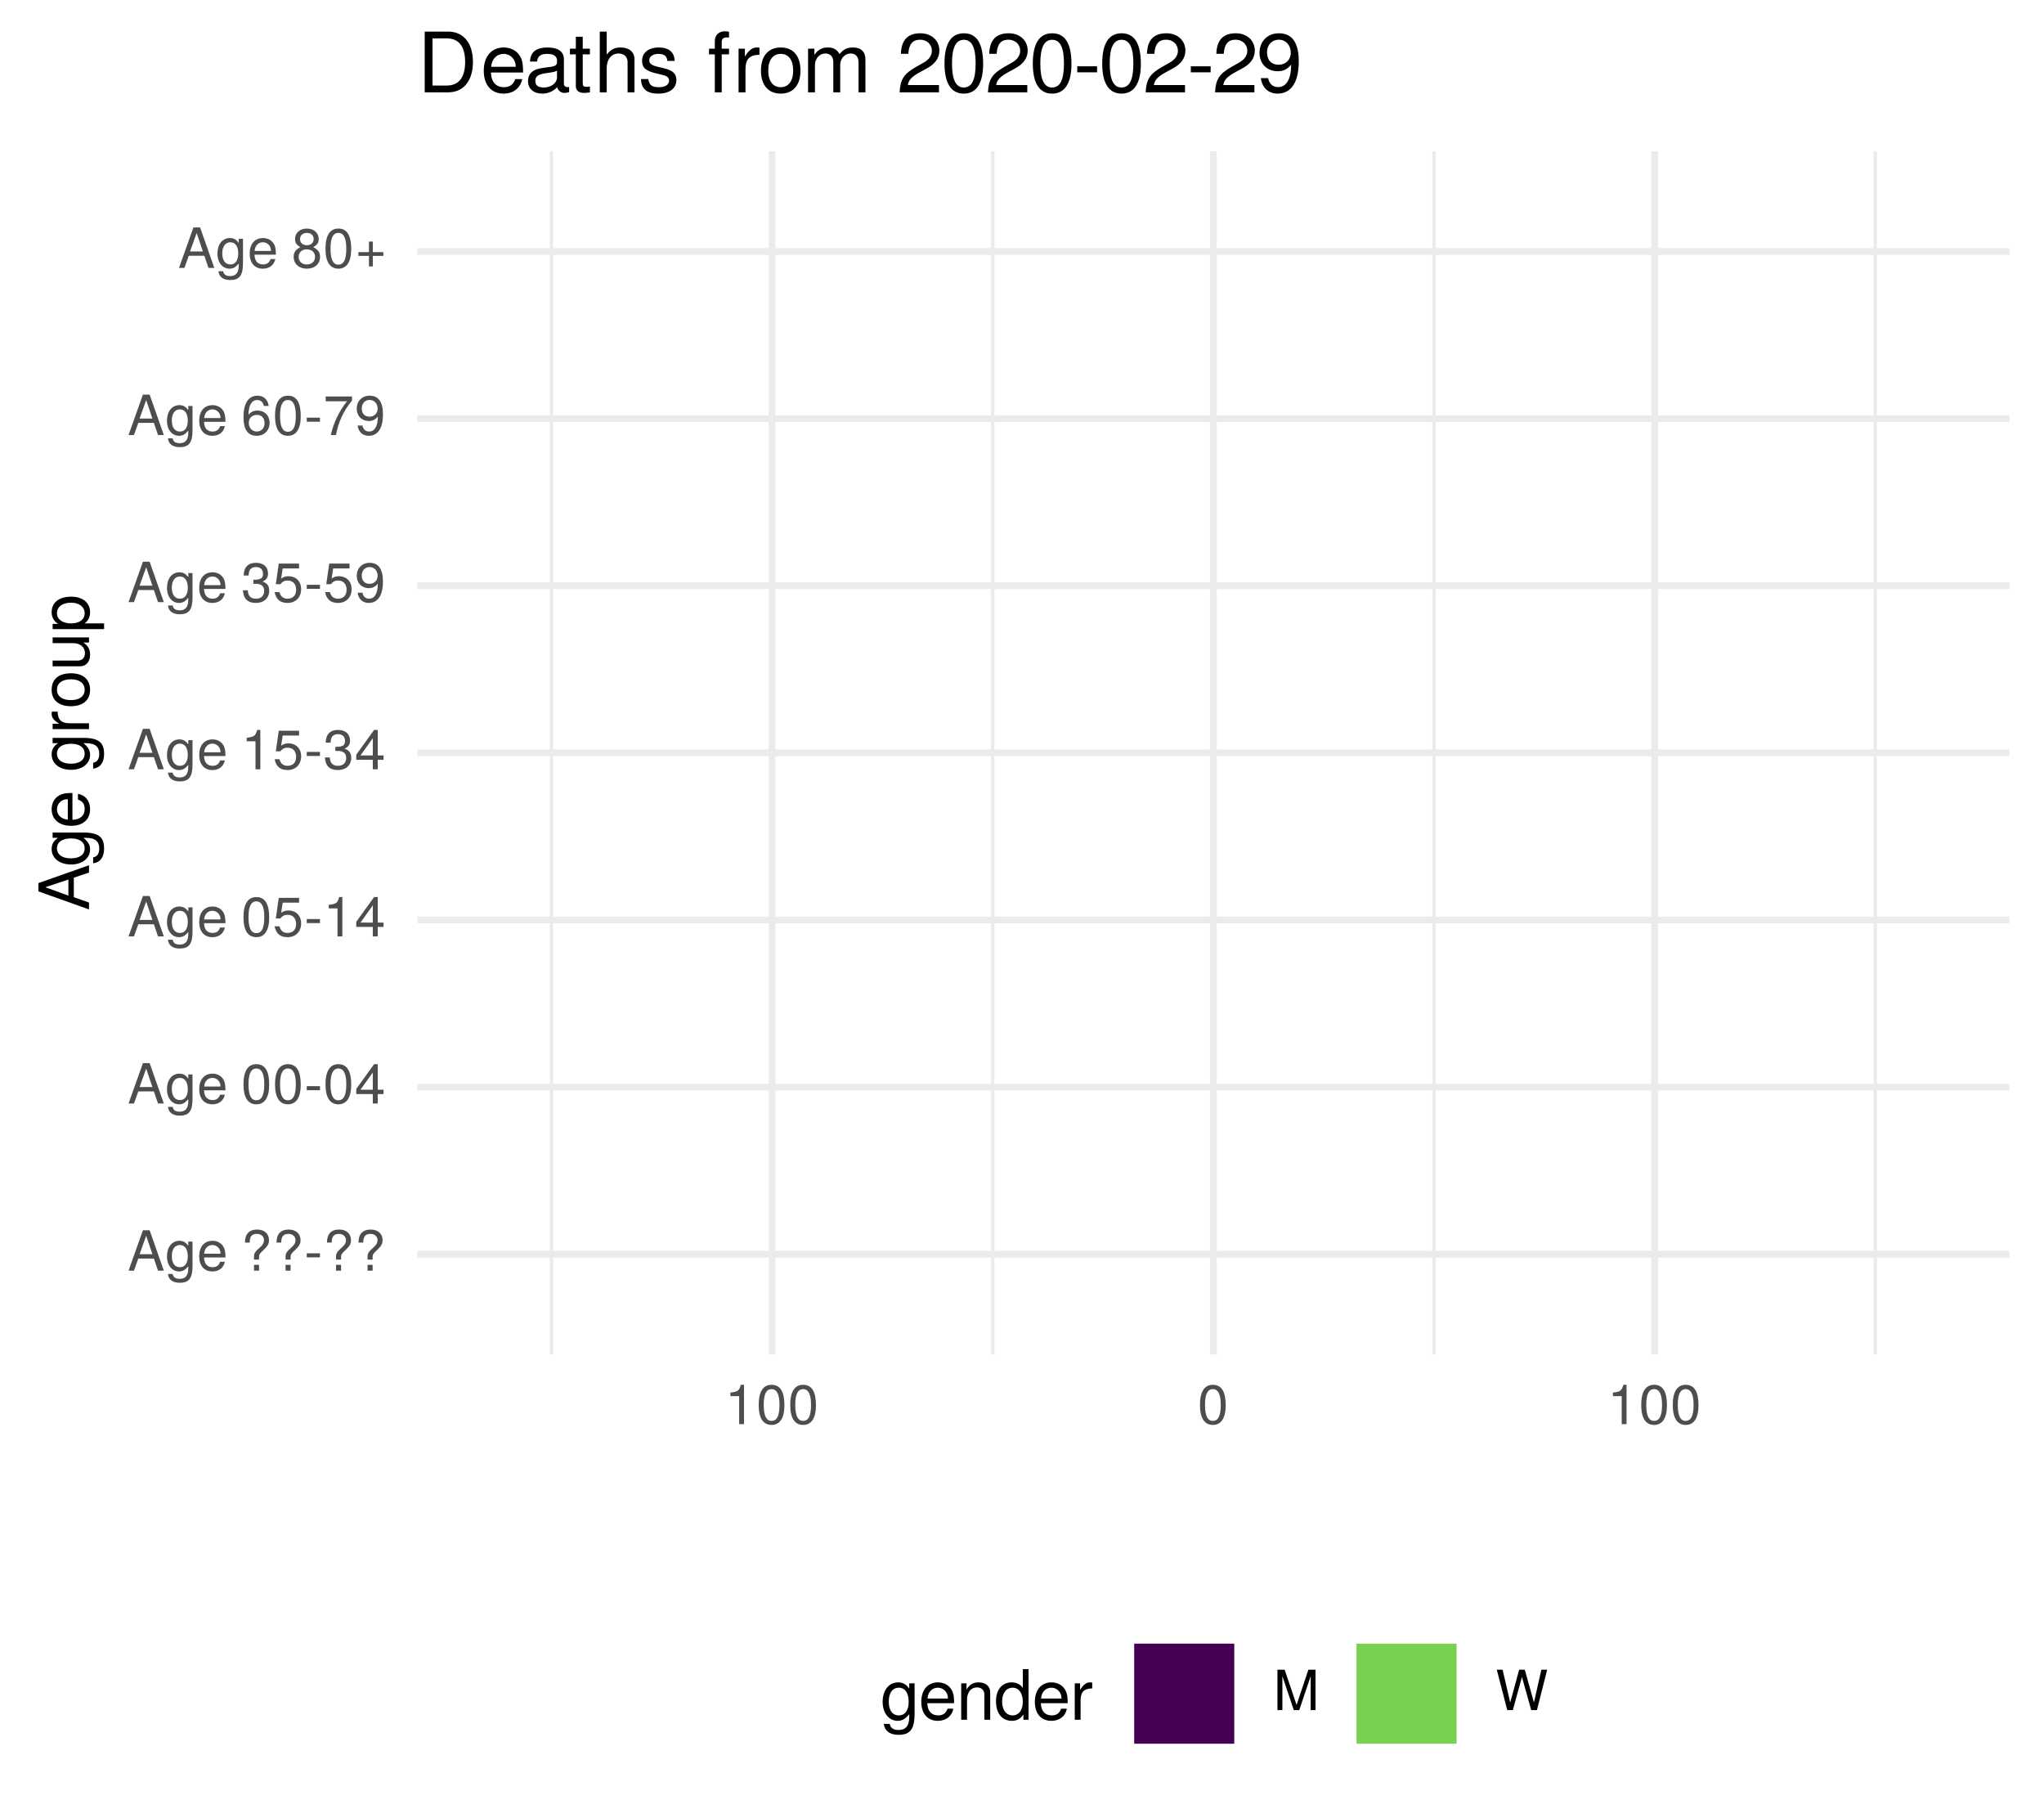
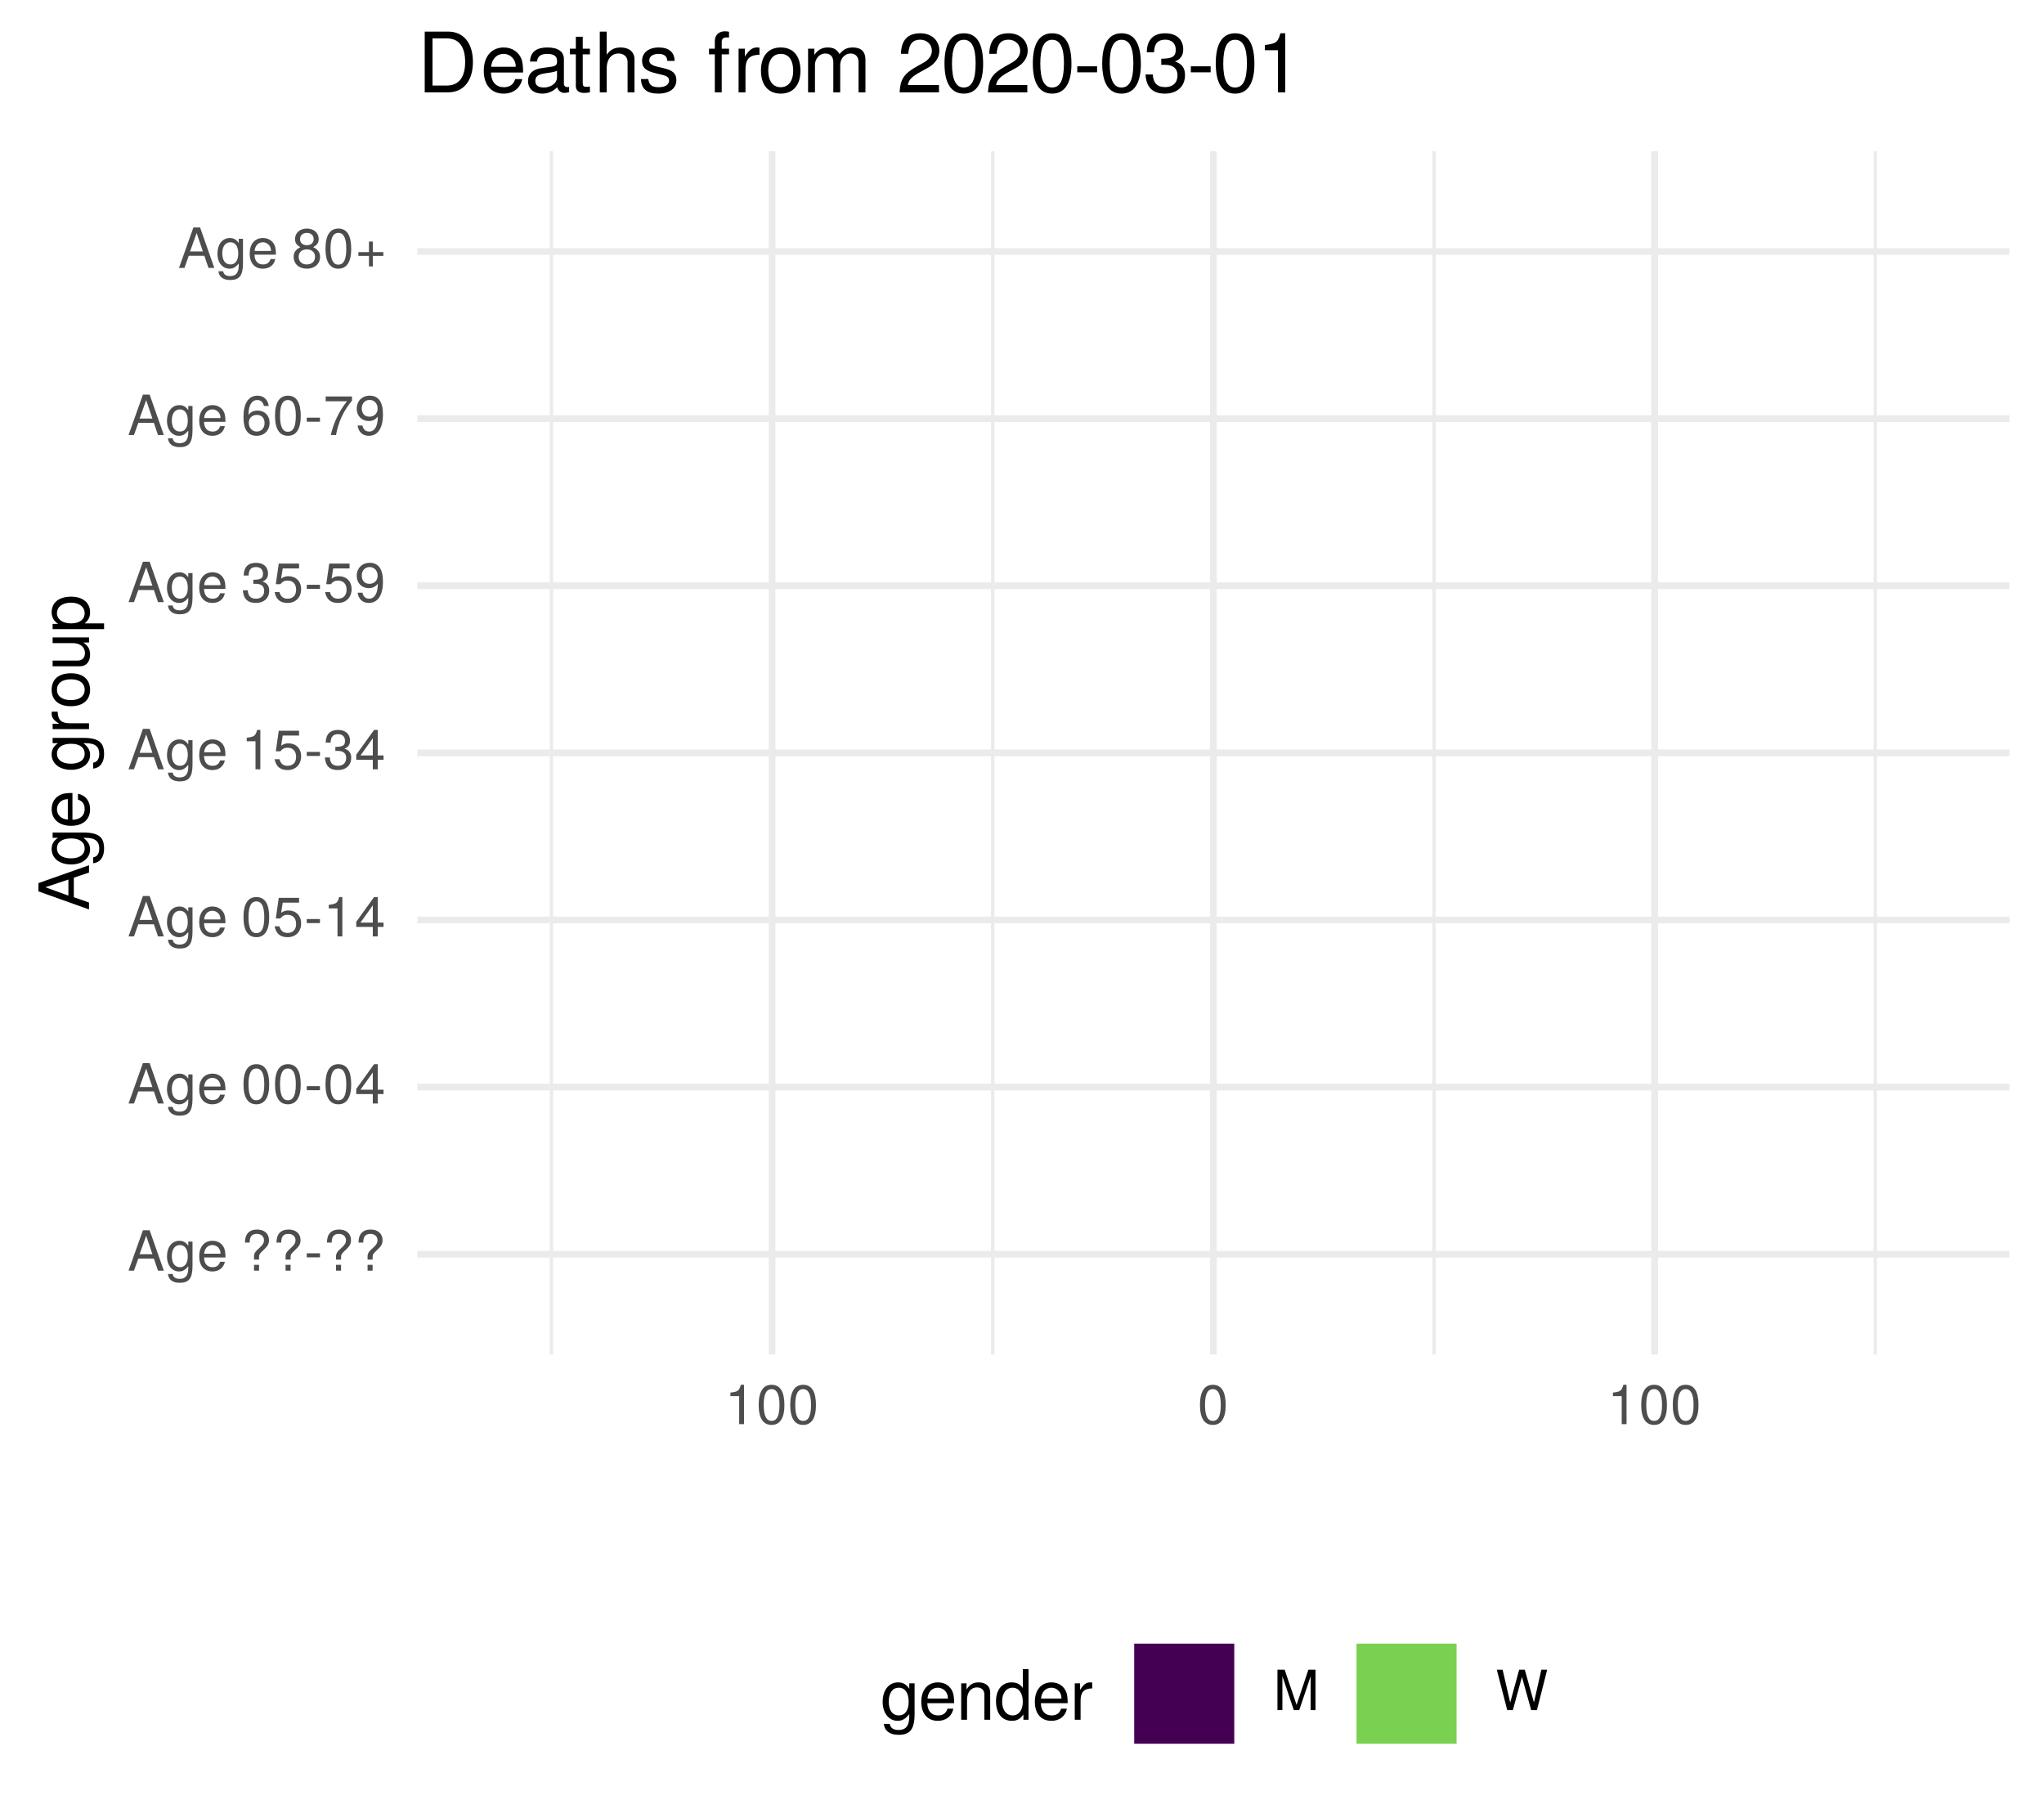
<svg xmlns="http://www.w3.org/2000/svg" xmlns:xlink="http://www.w3.org/1999/xlink" width="324pt" height="288pt" viewBox="0 0 324 288" version="1.1">
  <defs>
    <g>
      <symbol overflow="visible" id="glyph0-0">
        <path style="stroke:none;" d="" />
      </symbol>
      <symbol overflow="visible" id="glyph0-1">
        <path style="stroke:none;" d="M 5.75 0 L 3.5 -6.406 L 2.438 -6.406 L 0.156 0 L 1.016 0 L 1.703 -1.922 L 4.172 -1.922 L 4.828 0 Z M 3.938 -2.609 L 1.906 -2.609 L 2.953 -5.531 Z M 3.938 -2.609 " />
      </symbol>
      <symbol overflow="visible" id="glyph0-2">
        <path style="stroke:none;" d="M 4.297 -0.75 L 4.297 -4.609 L 3.625 -4.609 L 3.625 -3.938 C 3.25 -4.484 2.812 -4.734 2.219 -4.734 C 1.047 -4.734 0.25 -3.75 0.25 -2.266 C 0.25 -0.812 1.078 0.125 2.156 0.125 C 2.734 0.125 3.141 -0.109 3.625 -0.688 L 3.625 -0.391 C 3.625 0.828 3.125 1.297 2.266 1.297 C 1.688 1.297 1.234 1.094 1.156 0.531 L 0.406 0.531 C 0.484 1.406 1.156 1.922 2.25 1.922 C 3.688 1.922 4.297 1.281 4.297 -0.75 Z M 3.547 -2.281 C 3.547 -1.172 3.078 -0.547 2.312 -0.547 C 1.5 -0.547 1.016 -1.188 1.016 -2.312 C 1.016 -3.406 1.516 -4.062 2.297 -4.062 C 3.094 -4.062 3.547 -3.391 3.547 -2.281 Z M 3.547 -2.281 " />
      </symbol>
      <symbol overflow="visible" id="glyph0-3">
        <path style="stroke:none;" d="M 4.516 -2.094 C 4.516 -2.766 4.453 -3.188 4.328 -3.531 C 4.031 -4.281 3.328 -4.734 2.469 -4.734 C 1.172 -4.734 0.359 -3.797 0.359 -2.281 C 0.359 -0.766 1.156 0.125 2.453 0.125 C 3.5 0.125 4.234 -0.469 4.422 -1.406 L 3.672 -1.406 C 3.469 -0.797 3.062 -0.547 2.469 -0.547 C 1.703 -0.547 1.141 -1.031 1.125 -2.094 Z M 3.734 -2.75 C 3.734 -2.75 3.734 -2.703 3.719 -2.688 L 1.141 -2.688 C 1.203 -3.516 1.719 -4.062 2.453 -4.062 C 3.172 -4.062 3.734 -3.469 3.734 -2.75 Z M 3.734 -2.75 " />
      </symbol>
      <symbol overflow="visible" id="glyph0-4">
        <path style="stroke:none;" d="" />
      </symbol>
      <symbol overflow="visible" id="glyph0-5">
        <path style="stroke:none;" d="M 4.422 -4.828 C 4.422 -5.859 3.688 -6.516 2.547 -6.516 C 1.281 -6.516 0.609 -5.812 0.609 -4.453 L 1.359 -4.453 C 1.359 -5.422 1.719 -5.828 2.5 -5.828 C 3.172 -5.828 3.625 -5.422 3.625 -4.828 C 3.625 -4.422 3.438 -4.078 2.969 -3.672 C 2.453 -3.203 2.453 -3.203 2.297 -3 C 2.109 -2.75 2.047 -2.547 2.047 -2.234 L 2.047 -1.75 L 2.844 -1.75 L 2.844 -2.156 C 2.844 -2.547 2.938 -2.703 3.531 -3.25 C 4.203 -3.859 4.422 -4.25 4.422 -4.828 Z M 2.844 0 L 2.844 -0.922 L 2.047 -0.922 L 2.047 0 Z M 2.844 0 " />
      </symbol>
      <symbol overflow="visible" id="glyph0-6">
        <path style="stroke:none;" d="M 2.5 -2.109 L 2.5 -2.75 L 0.406 -2.75 L 0.406 -2.109 Z M 2.5 -2.109 " />
      </symbol>
      <symbol overflow="visible" id="glyph0-7">
        <path style="stroke:none;" d="M 4.453 -3 C 4.453 -5.156 3.781 -6.234 2.422 -6.234 C 1.078 -6.234 0.375 -5.141 0.375 -3.047 C 0.375 -0.953 1.078 0.125 2.422 0.125 C 3.734 0.125 4.453 -0.953 4.453 -3 Z M 3.672 -3.062 C 3.672 -1.297 3.266 -0.516 2.406 -0.516 C 1.578 -0.516 1.172 -1.344 1.172 -3.047 C 1.172 -4.75 1.578 -5.547 2.422 -5.547 C 3.25 -5.547 3.672 -4.734 3.672 -3.062 Z M 3.672 -3.062 " />
      </symbol>
      <symbol overflow="visible" id="glyph0-8">
        <path style="stroke:none;" d="M 4.578 -1.5 L 4.578 -2.188 L 3.656 -2.188 L 3.656 -6.234 L 3.078 -6.234 L 0.25 -2.312 L 0.25 -1.5 L 2.875 -1.5 L 2.875 0 L 3.656 0 L 3.656 -1.5 Z M 2.875 -2.188 L 0.922 -2.188 L 2.875 -4.922 Z M 2.875 -2.188 " />
      </symbol>
      <symbol overflow="visible" id="glyph0-9">
        <path style="stroke:none;" d="M 4.516 -2.062 C 4.516 -3.297 3.688 -4.109 2.5 -4.109 C 2.062 -4.109 1.703 -4 1.344 -3.734 L 1.594 -5.344 L 4.188 -5.344 L 4.188 -6.109 L 0.969 -6.109 L 0.5 -2.844 L 1.219 -2.844 C 1.578 -3.266 1.875 -3.422 2.359 -3.422 C 3.188 -3.422 3.719 -2.891 3.719 -1.969 C 3.719 -1.062 3.203 -0.547 2.359 -0.547 C 1.688 -0.547 1.266 -0.891 1.078 -1.594 L 0.312 -1.594 C 0.562 -0.359 1.266 0.125 2.375 0.125 C 3.641 0.125 4.516 -0.75 4.516 -2.062 Z M 4.516 -2.062 " />
      </symbol>
      <symbol overflow="visible" id="glyph0-10">
        <path style="stroke:none;" d="M 3.047 0 L 3.047 -6.234 L 2.547 -6.234 C 2.266 -5.281 2.094 -5.141 0.891 -5 L 0.891 -4.438 L 2.281 -4.438 L 2.281 0 Z M 3.047 0 " />
      </symbol>
      <symbol overflow="visible" id="glyph0-11">
        <path style="stroke:none;" d="M 4.453 -1.812 C 4.453 -2.562 4.141 -3.016 3.391 -3.266 C 3.969 -3.5 4.266 -3.891 4.266 -4.516 C 4.266 -5.594 3.547 -6.234 2.359 -6.234 C 1.109 -6.234 0.438 -5.547 0.406 -4.219 L 1.188 -4.219 C 1.203 -5.141 1.578 -5.562 2.375 -5.562 C 3.062 -5.562 3.469 -5.156 3.469 -4.5 C 3.469 -3.828 3.188 -3.547 1.938 -3.547 L 1.938 -2.906 L 2.359 -2.906 C 3.219 -2.906 3.656 -2.5 3.656 -1.797 C 3.656 -1.016 3.172 -0.547 2.359 -0.547 C 1.516 -0.547 1.109 -0.969 1.062 -1.875 L 0.281 -1.875 C 0.375 -0.5 1.062 0.125 2.344 0.125 C 3.625 0.125 4.453 -0.641 4.453 -1.812 Z M 4.453 -1.812 " />
      </symbol>
      <symbol overflow="visible" id="glyph0-12">
        <path style="stroke:none;" d="M 4.484 -3.266 C 4.484 -5.219 3.797 -6.234 2.375 -6.234 C 1.188 -6.234 0.328 -5.391 0.328 -4.172 C 0.328 -3.016 1.125 -2.219 2.25 -2.219 C 2.844 -2.219 3.266 -2.438 3.672 -2.922 C 3.672 -1.406 3.172 -0.547 2.281 -0.547 C 1.734 -0.547 1.359 -0.891 1.234 -1.5 L 0.469 -1.5 C 0.609 -0.469 1.281 0.125 2.234 0.125 C 3.688 0.125 4.484 -1.109 4.484 -3.266 Z M 3.641 -4.188 C 3.641 -3.422 3.094 -2.906 2.344 -2.906 C 1.594 -2.906 1.125 -3.391 1.125 -4.234 C 1.125 -5.016 1.656 -5.562 2.359 -5.562 C 3.094 -5.562 3.641 -5 3.641 -4.188 Z M 3.641 -4.188 " />
      </symbol>
      <symbol overflow="visible" id="glyph0-13">
        <path style="stroke:none;" d="M 4.516 -1.938 C 4.516 -3.094 3.719 -3.875 2.609 -3.875 C 1.984 -3.875 1.5 -3.641 1.172 -3.188 C 1.172 -4.703 1.672 -5.547 2.562 -5.547 C 3.109 -5.547 3.484 -5.203 3.609 -4.609 L 4.375 -4.609 C 4.234 -5.625 3.562 -6.234 2.609 -6.234 C 1.156 -6.234 0.375 -5.016 0.375 -2.844 C 0.375 -0.891 1.047 0.125 2.469 0.125 C 3.656 0.125 4.516 -0.719 4.516 -1.938 Z M 3.719 -1.875 C 3.719 -1.094 3.188 -0.547 2.484 -0.547 C 1.766 -0.547 1.219 -1.125 1.219 -1.922 C 1.219 -2.688 1.734 -3.188 2.5 -3.188 C 3.25 -3.188 3.719 -2.703 3.719 -1.875 Z M 3.719 -1.875 " />
      </symbol>
      <symbol overflow="visible" id="glyph0-14">
        <path style="stroke:none;" d="M 4.578 -5.453 L 4.578 -6.109 L 0.406 -6.109 L 0.406 -5.344 L 3.781 -5.344 C 2.531 -3.781 1.656 -1.953 1.219 0 L 2.047 0 C 2.391 -2.016 3.266 -3.891 4.578 -5.453 Z M 4.578 -5.453 " />
      </symbol>
      <symbol overflow="visible" id="glyph0-15">
        <path style="stroke:none;" d="M 4.516 -1.766 C 4.516 -2.453 4.156 -2.938 3.438 -3.281 C 4.078 -3.672 4.297 -3.984 4.297 -4.578 C 4.297 -5.547 3.531 -6.234 2.422 -6.234 C 1.312 -6.234 0.547 -5.547 0.547 -4.578 C 0.547 -4 0.75 -3.672 1.391 -3.281 C 0.672 -2.938 0.328 -2.453 0.328 -1.766 C 0.328 -0.625 1.188 0.125 2.422 0.125 C 3.656 0.125 4.516 -0.625 4.516 -1.766 Z M 3.5 -4.562 C 3.5 -3.969 3.062 -3.594 2.422 -3.594 C 1.766 -3.594 1.344 -3.969 1.344 -4.562 C 1.344 -5.156 1.766 -5.547 2.422 -5.547 C 3.078 -5.547 3.5 -5.156 3.5 -4.562 Z M 3.719 -1.75 C 3.719 -1.016 3.188 -0.547 2.406 -0.547 C 1.641 -0.547 1.125 -1.016 1.125 -1.75 C 1.125 -2.484 1.641 -2.938 2.422 -2.938 C 3.188 -2.938 3.719 -2.484 3.719 -1.75 Z M 3.719 -1.75 " />
      </symbol>
      <symbol overflow="visible" id="glyph0-16">
        <path style="stroke:none;" d="M 4.547 -1.906 L 4.547 -2.5 L 2.875 -2.5 L 2.875 -4.172 L 2.266 -4.172 L 2.266 -2.5 L 0.594 -2.5 L 0.594 -1.906 L 2.266 -1.906 L 2.266 -0.234 L 2.875 -0.234 L 2.875 -1.906 Z M 4.547 -1.906 " />
      </symbol>
      <symbol overflow="visible" id="glyph0-17">
        <path style="stroke:none;" d="M 6.688 0 L 6.688 -6.406 L 5.562 -6.406 L 3.688 -0.828 L 1.797 -6.406 L 0.656 -6.406 L 0.656 0 L 1.438 0 L 1.438 -5.375 L 3.25 0 L 4.109 0 L 5.922 -5.375 L 5.922 0 Z M 6.688 0 " />
      </symbol>
      <symbol overflow="visible" id="glyph0-18">
        <path style="stroke:none;" d="M 8.172 -6.406 L 7.25 -6.406 L 6.078 -1.203 L 4.625 -6.406 L 3.734 -6.406 L 2.312 -1.203 L 1.109 -6.406 L 0.188 -6.406 L 1.844 0 L 2.734 0 L 4.172 -5.266 L 5.641 0 L 6.547 0 Z M 8.172 -6.406 " />
      </symbol>
      <symbol overflow="visible" id="glyph1-0">
        <path style="stroke:none;" d="" />
      </symbol>
      <symbol overflow="visible" id="glyph1-1">
        <path style="stroke:none;" d="M 0 -7.188 L -8.016 -4.359 L -8.016 -3.047 L 0 -0.188 L 0 -1.281 L -2.406 -2.125 L -2.406 -5.219 L 0 -6.031 Z M -3.266 -4.922 L -3.266 -2.375 L -6.922 -3.703 Z M -3.266 -4.922 " />
      </symbol>
      <symbol overflow="visible" id="glyph1-2">
        <path style="stroke:none;" d="M -0.953 -5.375 L -5.766 -5.375 L -5.766 -4.531 L -4.922 -4.531 C -5.609 -4.062 -5.922 -3.516 -5.922 -2.766 C -5.922 -1.312 -4.703 -0.312 -2.828 -0.312 C -1.016 -0.312 0.172 -1.344 0.172 -2.688 C 0.172 -3.422 -0.141 -3.922 -0.875 -4.531 L -0.484 -4.531 C 1.047 -4.531 1.625 -3.906 1.625 -2.844 C 1.625 -2.109 1.359 -1.547 0.656 -1.438 L 0.656 -0.5 C 1.75 -0.609 2.391 -1.453 2.391 -2.812 C 2.391 -4.609 1.594 -5.375 -0.953 -5.375 Z M -2.844 -4.438 C -1.469 -4.438 -0.688 -3.844 -0.688 -2.875 C -0.688 -1.875 -1.484 -1.281 -2.875 -1.281 C -4.266 -1.281 -5.078 -1.891 -5.078 -2.875 C -5.078 -3.859 -4.25 -4.438 -2.844 -4.438 Z M -2.844 -4.438 " />
      </symbol>
      <symbol overflow="visible" id="glyph1-3">
        <path style="stroke:none;" d="M -2.625 -5.641 C -3.453 -5.641 -3.984 -5.578 -4.406 -5.406 C -5.359 -5.031 -5.922 -4.156 -5.922 -3.078 C -5.922 -1.469 -4.734 -0.438 -2.844 -0.438 C -0.953 -0.438 0.172 -1.438 0.172 -3.062 C 0.172 -4.375 -0.578 -5.297 -1.75 -5.516 L -1.75 -4.594 C -0.984 -4.344 -0.688 -3.828 -0.688 -3.094 C -0.688 -2.141 -1.297 -1.422 -2.625 -1.391 Z M -3.438 -4.656 C -3.438 -4.656 -3.391 -4.656 -3.359 -4.656 L -3.359 -1.422 C -4.391 -1.5 -5.078 -2.141 -5.078 -3.062 C -5.078 -3.969 -4.328 -4.656 -3.438 -4.656 Z M -3.438 -4.656 " />
      </symbol>
      <symbol overflow="visible" id="glyph1-4">
        <path style="stroke:none;" d="" />
      </symbol>
      <symbol overflow="visible" id="glyph1-5">
        <path style="stroke:none;" d="M -4.969 -3.531 L -5.891 -3.531 C -5.922 -3.375 -5.922 -3.297 -5.922 -3.172 C -5.922 -2.578 -5.578 -2.141 -4.719 -1.609 L -5.766 -1.609 L -5.766 -0.766 L 0 -0.766 L 0 -1.688 L -2.984 -1.688 C -4.297 -1.688 -4.938 -2.109 -4.969 -3.531 Z M -4.969 -3.531 " />
      </symbol>
      <symbol overflow="visible" id="glyph1-6">
        <path style="stroke:none;" d="M -2.844 -5.609 C -4.828 -5.609 -5.922 -4.656 -5.922 -2.984 C -5.922 -1.375 -4.812 -0.391 -2.875 -0.391 C -0.953 -0.391 0.172 -1.359 0.172 -3 C 0.172 -4.625 -0.953 -5.609 -2.844 -5.609 Z M -2.844 -4.656 C -1.5 -4.656 -0.688 -4.016 -0.688 -3 C -0.688 -1.984 -1.484 -1.359 -2.875 -1.359 C -4.266 -1.359 -5.078 -1.984 -5.078 -3 C -5.078 -4.031 -4.281 -4.656 -2.844 -4.656 Z M -2.844 -4.656 " />
      </symbol>
      <symbol overflow="visible" id="glyph1-7">
        <path style="stroke:none;" d="M 0 -5.297 L -5.766 -5.297 L -5.766 -4.391 L -2.578 -4.391 C -1.406 -4.391 -0.641 -3.766 -0.641 -2.812 C -0.641 -2.094 -1.078 -1.625 -1.766 -1.625 L -5.766 -1.625 L -5.766 -0.719 L -1.406 -0.719 C -0.453 -0.719 0.172 -1.438 0.172 -2.547 C 0.172 -3.406 -0.125 -3.938 -0.891 -4.484 L 0 -4.484 Z M 0 -5.297 " />
      </symbol>
      <symbol overflow="visible" id="glyph1-8">
        <path style="stroke:none;" d="M -2.828 -5.75 C -4.766 -5.75 -5.922 -4.812 -5.922 -3.281 C -5.922 -2.5 -5.578 -1.875 -4.891 -1.438 L -5.766 -1.438 L -5.766 -0.609 L 2.391 -0.609 L 2.391 -1.516 L -0.688 -1.516 C -0.094 -2 0.172 -2.547 0.172 -3.281 C 0.172 -4.781 -0.984 -5.75 -2.828 -5.75 Z M -2.844 -4.797 C -1.547 -4.797 -0.688 -4.125 -0.688 -3.125 C -0.688 -2.156 -1.484 -1.516 -2.844 -1.516 C -4.188 -1.516 -5.078 -2.156 -5.078 -3.125 C -5.078 -4.141 -4.219 -4.797 -2.844 -4.797 Z M -2.844 -4.797 " />
      </symbol>
      <symbol overflow="visible" id="glyph2-0">
        <path style="stroke:none;" d="" />
      </symbol>
      <symbol overflow="visible" id="glyph2-1">
        <path style="stroke:none;" d="M 5.375 -0.953 L 5.375 -5.766 L 4.531 -5.766 L 4.531 -4.922 C 4.062 -5.609 3.516 -5.922 2.766 -5.922 C 1.312 -5.922 0.312 -4.703 0.312 -2.828 C 0.312 -1.016 1.344 0.172 2.688 0.172 C 3.422 0.172 3.922 -0.141 4.531 -0.875 L 4.531 -0.484 C 4.531 1.047 3.906 1.625 2.844 1.625 C 2.109 1.625 1.547 1.359 1.438 0.656 L 0.5 0.656 C 0.609 1.75 1.453 2.391 2.812 2.391 C 4.609 2.391 5.375 1.594 5.375 -0.953 Z M 4.438 -2.844 C 4.438 -1.469 3.844 -0.688 2.875 -0.688 C 1.875 -0.688 1.281 -1.484 1.281 -2.875 C 1.281 -4.266 1.891 -5.078 2.875 -5.078 C 3.859 -5.078 4.438 -4.25 4.438 -2.844 Z M 4.438 -2.844 " />
      </symbol>
      <symbol overflow="visible" id="glyph2-2">
        <path style="stroke:none;" d="M 5.641 -2.625 C 5.641 -3.453 5.578 -3.984 5.406 -4.406 C 5.031 -5.359 4.156 -5.922 3.078 -5.922 C 1.469 -5.922 0.438 -4.734 0.438 -2.844 C 0.438 -0.953 1.438 0.172 3.062 0.172 C 4.375 0.172 5.297 -0.578 5.516 -1.75 L 4.594 -1.75 C 4.344 -0.984 3.828 -0.688 3.094 -0.688 C 2.141 -0.688 1.422 -1.297 1.391 -2.625 Z M 4.656 -3.438 C 4.656 -3.438 4.656 -3.391 4.656 -3.359 L 1.422 -3.359 C 1.5 -4.391 2.141 -5.078 3.062 -5.078 C 3.969 -5.078 4.656 -4.328 4.656 -3.438 Z M 4.656 -3.438 " />
      </symbol>
      <symbol overflow="visible" id="glyph2-3">
        <path style="stroke:none;" d="M 5.359 0 L 5.359 -4.359 C 5.359 -5.312 4.641 -5.922 3.531 -5.922 C 2.672 -5.922 2.125 -5.594 1.609 -4.797 L 1.609 -5.766 L 0.766 -5.766 L 0.766 0 L 1.688 0 L 1.688 -3.172 C 1.688 -4.359 2.328 -5.125 3.25 -5.125 C 3.984 -5.125 4.438 -4.688 4.438 -4 L 4.438 0 Z M 5.359 0 " />
      </symbol>
      <symbol overflow="visible" id="glyph2-4">
        <path style="stroke:none;" d="M 5.438 0 L 5.438 -8.016 L 4.531 -8.016 L 4.531 -5.031 C 4.141 -5.625 3.531 -5.922 2.766 -5.922 C 1.266 -5.922 0.281 -4.781 0.281 -2.938 C 0.281 -0.984 1.25 0.172 2.797 0.172 C 3.594 0.172 4.141 -0.125 4.625 -0.844 L 4.625 0 Z M 4.531 -2.859 C 4.531 -1.531 3.891 -0.688 2.922 -0.688 C 1.906 -0.688 1.25 -1.547 1.25 -2.875 C 1.25 -4.219 1.906 -5.078 2.922 -5.078 C 3.906 -5.078 4.531 -4.188 4.531 -2.859 Z M 4.531 -2.859 " />
      </symbol>
      <symbol overflow="visible" id="glyph2-5">
        <path style="stroke:none;" d="M 3.531 -4.969 L 3.531 -5.891 C 3.375 -5.922 3.297 -5.922 3.172 -5.922 C 2.578 -5.922 2.141 -5.578 1.609 -4.719 L 1.609 -5.766 L 0.766 -5.766 L 0.766 0 L 1.688 0 L 1.688 -2.984 C 1.688 -4.297 2.109 -4.938 3.531 -4.969 Z M 3.531 -4.969 " />
      </symbol>
      <symbol overflow="visible" id="glyph3-0">
        <path style="stroke:none;" d="" />
      </symbol>
      <symbol overflow="visible" id="glyph3-1">
        <path style="stroke:none;" d="M 8.812 -4.812 C 8.812 -7.797 7.328 -9.625 4.891 -9.625 L 1.172 -9.625 L 1.172 0 L 4.891 0 C 7.312 0 8.812 -1.828 8.812 -4.812 Z M 7.578 -4.812 C 7.578 -2.375 6.578 -1.078 4.672 -1.078 L 2.406 -1.078 L 2.406 -8.547 L 4.672 -8.547 C 6.578 -8.547 7.578 -7.266 7.578 -4.812 Z M 7.578 -4.812 " />
      </symbol>
      <symbol overflow="visible" id="glyph3-2">
        <path style="stroke:none;" d="M 6.766 -3.141 C 6.766 -4.141 6.688 -4.781 6.5 -5.297 C 6.047 -6.438 4.984 -7.109 3.703 -7.109 C 1.766 -7.109 0.531 -5.688 0.531 -3.422 C 0.531 -1.156 1.734 0.203 3.672 0.203 C 5.25 0.203 6.344 -0.703 6.625 -2.094 L 5.516 -2.094 C 5.219 -1.188 4.594 -0.812 3.703 -0.812 C 2.562 -0.812 1.703 -1.562 1.672 -3.141 Z M 5.594 -4.125 C 5.594 -4.125 5.594 -4.062 5.578 -4.047 L 1.703 -4.047 C 1.797 -5.266 2.578 -6.094 3.688 -6.094 C 4.766 -6.094 5.594 -5.203 5.594 -4.125 Z M 5.594 -4.125 " />
      </symbol>
      <symbol overflow="visible" id="glyph3-3">
        <path style="stroke:none;" d="M 7.062 -0.031 L 7.062 -0.859 C 6.938 -0.828 6.891 -0.828 6.828 -0.828 C 6.438 -0.828 6.234 -1.031 6.234 -1.375 L 6.234 -5.234 C 6.234 -6.453 5.328 -7.109 3.625 -7.109 C 1.953 -7.109 0.922 -6.469 0.859 -4.875 L 1.969 -4.875 C 2.062 -5.719 2.562 -6.094 3.594 -6.094 C 4.578 -6.094 5.141 -5.734 5.141 -5.062 L 5.141 -4.781 C 5.141 -4.312 4.859 -4.125 3.984 -4.016 C 2.422 -3.812 2.188 -3.766 1.766 -3.594 C 0.969 -3.266 0.547 -2.641 0.547 -1.797 C 0.547 -0.547 1.422 0.203 2.828 0.203 C 3.703 0.203 4.562 -0.172 5.172 -0.812 C 5.297 -0.297 5.766 0.094 6.312 0.094 C 6.531 0.094 6.703 0.062 7.062 -0.031 Z M 5.141 -2.391 C 5.141 -1.406 4.125 -0.766 3.062 -0.766 C 2.203 -0.766 1.703 -1.062 1.703 -1.828 C 1.703 -2.547 2.188 -2.859 3.359 -3.031 C 4.531 -3.188 4.766 -3.25 5.141 -3.422 Z M 5.141 -2.391 " />
      </symbol>
      <symbol overflow="visible" id="glyph3-4">
        <path style="stroke:none;" d="M 3.359 0 L 3.359 -0.922 C 3.203 -0.891 3.031 -0.875 2.828 -0.875 C 2.344 -0.875 2.219 -1 2.219 -1.484 L 2.219 -6.016 L 3.359 -6.016 L 3.359 -6.922 L 2.219 -6.922 L 2.219 -8.812 L 1.125 -8.812 L 1.125 -6.922 L 0.188 -6.922 L 0.188 -6.016 L 1.125 -6.016 L 1.125 -1 C 1.125 -0.297 1.594 0.094 2.453 0.094 C 2.719 0.094 2.984 0.062 3.359 0 Z M 3.359 0 " />
      </symbol>
      <symbol overflow="visible" id="glyph3-5">
        <path style="stroke:none;" d="M 6.422 0 L 6.422 -5.234 C 6.422 -6.391 5.578 -7.109 4.234 -7.109 C 3.266 -7.109 2.672 -6.812 2.016 -5.969 L 2.016 -9.625 L 0.922 -9.625 L 0.922 0 L 2.016 0 L 2.016 -3.812 C 2.016 -5.234 2.766 -6.156 3.891 -6.156 C 4.672 -6.156 5.328 -5.703 5.328 -4.797 L 5.328 0 Z M 6.422 0 " />
      </symbol>
      <symbol overflow="visible" id="glyph3-6">
        <path style="stroke:none;" d="M 6.062 -1.938 C 6.062 -2.969 5.484 -3.484 4.109 -3.812 L 3.047 -4.062 C 2.156 -4.281 1.766 -4.562 1.766 -5.062 C 1.766 -5.688 2.344 -6.094 3.234 -6.094 C 4.125 -6.094 4.594 -5.719 4.625 -4.984 L 5.781 -4.984 C 5.766 -6.344 4.875 -7.109 3.281 -7.109 C 1.656 -7.109 0.625 -6.281 0.625 -5 C 0.625 -3.922 1.172 -3.406 2.812 -3.016 L 3.844 -2.766 C 4.609 -2.578 4.906 -2.344 4.906 -1.844 C 4.906 -1.203 4.266 -0.812 3.297 -0.812 C 2.312 -0.812 1.75 -1.062 1.609 -2.109 L 0.453 -2.109 C 0.5 -0.516 1.406 0.203 3.203 0.203 C 4.953 0.203 6.062 -0.609 6.062 -1.938 Z M 6.062 -1.938 " />
      </symbol>
      <symbol overflow="visible" id="glyph3-7">
        <path style="stroke:none;" d="" />
      </symbol>
      <symbol overflow="visible" id="glyph3-8">
        <path style="stroke:none;" d="M 3.406 -6.016 L 3.406 -6.922 L 2.25 -6.922 L 2.25 -8 C 2.25 -8.469 2.516 -8.703 3.031 -8.703 C 3.109 -8.703 3.156 -8.703 3.406 -8.688 L 3.406 -9.594 C 3.156 -9.656 3.016 -9.672 2.781 -9.672 C 1.766 -9.672 1.156 -9.078 1.156 -8.094 L 1.156 -6.922 L 0.234 -6.922 L 0.234 -6.016 L 1.156 -6.016 L 1.156 0 L 2.25 0 L 2.25 -6.016 Z M 3.406 -6.016 " />
      </symbol>
      <symbol overflow="visible" id="glyph3-9">
        <path style="stroke:none;" d="M 4.234 -5.953 L 4.234 -7.078 C 4.047 -7.109 3.969 -7.109 3.812 -7.109 C 3.109 -7.109 2.562 -6.688 1.922 -5.672 L 1.922 -6.922 L 0.922 -6.922 L 0.922 0 L 2.016 0 L 2.016 -3.594 C 2.016 -5.156 2.531 -5.922 4.234 -5.953 Z M 4.234 -5.953 " />
      </symbol>
      <symbol overflow="visible" id="glyph3-10">
        <path style="stroke:none;" d="M 6.734 -3.406 C 6.734 -5.797 5.578 -7.109 3.594 -7.109 C 1.656 -7.109 0.469 -5.781 0.469 -3.453 C 0.469 -1.141 1.641 0.203 3.609 0.203 C 5.547 0.203 6.734 -1.141 6.734 -3.406 Z M 5.578 -3.422 C 5.578 -1.797 4.812 -0.812 3.609 -0.812 C 2.375 -0.812 1.625 -1.781 1.625 -3.453 C 1.625 -5.125 2.375 -6.094 3.609 -6.094 C 4.844 -6.094 5.578 -5.141 5.578 -3.422 Z M 5.578 -3.422 " />
      </symbol>
      <symbol overflow="visible" id="glyph3-11">
        <path style="stroke:none;" d="M 10.031 0 L 10.031 -5.188 C 10.031 -6.438 9.344 -7.109 8.047 -7.109 C 7.125 -7.109 6.578 -6.844 5.922 -6.062 C 5.516 -6.797 4.969 -7.109 4.062 -7.109 C 3.141 -7.109 2.531 -6.766 1.938 -5.938 L 1.938 -6.922 L 0.938 -6.922 L 0.938 0 L 2.031 0 L 2.031 -4.344 C 2.031 -5.344 2.766 -6.156 3.656 -6.156 C 4.469 -6.156 4.938 -5.656 4.938 -4.766 L 4.938 0 L 6.031 0 L 6.031 -4.344 C 6.031 -5.344 6.766 -6.156 7.672 -6.156 C 8.469 -6.156 8.938 -5.641 8.938 -4.766 L 8.938 0 Z M 10.031 0 " />
      </symbol>
      <symbol overflow="visible" id="glyph3-12">
        <path style="stroke:none;" d="M 6.75 -6.609 C 6.75 -8.203 5.516 -9.359 3.75 -9.359 C 1.828 -9.359 0.719 -8.391 0.656 -6.109 L 1.828 -6.109 C 1.922 -7.688 2.562 -8.344 3.703 -8.344 C 4.766 -8.344 5.562 -7.594 5.562 -6.594 C 5.562 -5.844 5.125 -5.219 4.297 -4.734 L 3.078 -4.047 C 1.125 -2.938 0.547 -2.062 0.453 0 L 6.688 0 L 6.688 -1.156 L 1.75 -1.156 C 1.875 -1.922 2.297 -2.406 3.453 -3.078 L 4.766 -3.797 C 6.078 -4.484 6.75 -5.469 6.75 -6.609 Z M 6.75 -6.609 " />
      </symbol>
      <symbol overflow="visible" id="glyph3-13">
        <path style="stroke:none;" d="M 6.688 -4.5 C 6.688 -7.75 5.672 -9.359 3.625 -9.359 C 1.609 -9.359 0.562 -7.719 0.562 -4.578 C 0.562 -1.422 1.625 0.203 3.625 0.203 C 5.609 0.203 6.688 -1.422 6.688 -4.5 Z M 5.5 -4.609 C 5.5 -1.953 4.891 -0.766 3.609 -0.766 C 2.375 -0.766 1.75 -2 1.75 -4.562 C 1.75 -7.125 2.375 -8.328 3.625 -8.328 C 4.891 -8.328 5.5 -7.109 5.5 -4.609 Z M 5.5 -4.609 " />
      </symbol>
      <symbol overflow="visible" id="glyph3-14">
        <path style="stroke:none;" d="M 3.75 -3.172 L 3.75 -4.125 L 0.609 -4.125 L 0.609 -3.172 Z M 3.75 -3.172 " />
      </symbol>
      <symbol overflow="visible" id="glyph3-15">
-         <path style="stroke:none;" d="M 6.719 -4.891 C 6.719 -7.828 5.703 -9.359 3.562 -9.359 C 1.781 -9.359 0.5 -8.094 0.5 -6.266 C 0.5 -4.516 1.688 -3.344 3.375 -3.344 C 4.266 -3.344 4.906 -3.656 5.516 -4.391 C 5.5 -2.094 4.766 -0.828 3.438 -0.828 C 2.609 -0.828 2.047 -1.344 1.859 -2.25 L 0.703 -2.25 C 0.922 -0.719 1.922 0.203 3.359 0.203 C 5.547 0.203 6.719 -1.656 6.719 -4.891 Z M 5.453 -6.281 C 5.453 -5.141 4.641 -4.375 3.516 -4.375 C 2.391 -4.375 1.688 -5.094 1.688 -6.344 C 1.688 -7.531 2.484 -8.344 3.547 -8.344 C 4.641 -8.344 5.453 -7.5 5.453 -6.281 Z M 5.453 -6.281 " />
+         <path style="stroke:none;" d="M 6.688 -2.719 C 6.688 -3.859 6.219 -4.516 5.094 -4.891 C 5.969 -5.234 6.406 -5.844 6.406 -6.781 C 6.406 -8.391 5.328 -9.359 3.547 -9.359 C 1.656 -9.359 0.656 -8.328 0.625 -6.344 L 1.781 -6.344 C 1.812 -7.719 2.375 -8.344 3.562 -8.344 C 4.594 -8.344 5.219 -7.734 5.219 -6.75 C 5.219 -5.75 4.781 -5.328 2.922 -5.328 L 2.922 -4.359 L 3.547 -4.359 C 4.828 -4.359 5.5 -3.75 5.5 -2.703 C 5.5 -1.531 4.766 -0.828 3.547 -0.828 C 2.281 -0.828 1.656 -1.469 1.578 -2.828 L 0.422 -2.828 C 0.562 -0.734 1.594 0.203 3.516 0.203 C 5.438 0.203 6.688 -0.953 6.688 -2.719 Z M 6.688 -2.719 " />
+       </symbol>
+       <symbol overflow="visible" id="glyph3-16">
+         <path style="stroke:none;" d="M 4.578 0 L 4.578 -9.359 L 3.812 -9.359 C 3.406 -7.922 3.141 -7.719 1.344 -7.5 L 1.344 -6.672 L 3.422 -6.672 L 3.422 0 Z M 4.578 0 " />
      </symbol>
    </g>
    <clipPath id="clip1">
      <path d="M 87 23.957 L 88 23.957 L 88 214.648 L 87 214.648 Z M 87 23.957 " />
    </clipPath>
    <clipPath id="clip2">
      <path d="M 157 23.957 L 158 23.957 L 158 214.648 L 157 214.648 Z M 157 23.957 " />
    </clipPath>
    <clipPath id="clip3">
      <path d="M 227 23.957 L 228 23.957 L 228 214.648 L 227 214.648 Z M 227 23.957 " />
    </clipPath>
    <clipPath id="clip4">
      <path d="M 296 23.957 L 298 23.957 L 298 214.648 L 296 214.648 Z M 296 23.957 " />
    </clipPath>
    <clipPath id="clip5">
      <path d="M 66.152 198 L 318.523 198 L 318.523 200 L 66.152 200 Z M 66.152 198 " />
    </clipPath>
    <clipPath id="clip6">
      <path d="M 66.152 171 L 318.523 171 L 318.523 173 L 66.152 173 Z M 66.152 171 " />
    </clipPath>
    <clipPath id="clip7">
      <path d="M 66.152 145 L 318.523 145 L 318.523 147 L 66.152 147 Z M 66.152 145 " />
    </clipPath>
    <clipPath id="clip8">
      <path d="M 66.152 118 L 318.523 118 L 318.523 120 L 66.152 120 Z M 66.152 118 " />
    </clipPath>
    <clipPath id="clip9">
      <path d="M 66.152 92 L 318.523 92 L 318.523 94 L 66.152 94 Z M 66.152 92 " />
    </clipPath>
    <clipPath id="clip10">
      <path d="M 66.152 65 L 318.523 65 L 318.523 67 L 66.152 67 Z M 66.152 65 " />
    </clipPath>
    <clipPath id="clip11">
      <path d="M 66.152 39 L 318.523 39 L 318.523 41 L 66.152 41 Z M 66.152 39 " />
    </clipPath>
    <clipPath id="clip12">
      <path d="M 121 23.957 L 123 23.957 L 123 214.648 L 121 214.648 Z M 121 23.957 " />
    </clipPath>
    <clipPath id="clip13">
      <path d="M 191 23.957 L 193 23.957 L 193 214.648 L 191 214.648 Z M 191 23.957 " />
    </clipPath>
    <clipPath id="clip14">
      <path d="M 261 23.957 L 263 23.957 L 263 214.648 L 261 214.648 Z M 261 23.957 " />
    </clipPath>
  </defs>
-   <g id="surface4116">
+   <g id="surface4126">
    <rect x="0" y="0" width="324" height="288" style="fill:rgb(100%,100%,100%);fill-opacity:1;stroke:none;" />
    <g clip-path="url(#clip1)" clip-rule="nonzero">
      <path style="fill:none;stroke-width:0.533;stroke-linecap:butt;stroke-linejoin:round;stroke:rgb(92.157%,92.157%,92.157%);stroke-opacity:1;stroke-miterlimit:10;" d="M 87.414 214.652 L 87.414 23.957 " />
    </g>
    <g clip-path="url(#clip2)" clip-rule="nonzero">
      <path style="fill:none;stroke-width:0.533;stroke-linecap:butt;stroke-linejoin:round;stroke:rgb(92.157%,92.157%,92.157%);stroke-opacity:1;stroke-miterlimit:10;" d="M 157.363 214.652 L 157.363 23.957 " />
    </g>
    <g clip-path="url(#clip3)" clip-rule="nonzero">
      <path style="fill:none;stroke-width:0.533;stroke-linecap:butt;stroke-linejoin:round;stroke:rgb(92.157%,92.157%,92.157%);stroke-opacity:1;stroke-miterlimit:10;" d="M 227.309 214.652 L 227.309 23.957 " />
    </g>
    <g clip-path="url(#clip4)" clip-rule="nonzero">
      <path style="fill:none;stroke-width:0.533;stroke-linecap:butt;stroke-linejoin:round;stroke:rgb(92.157%,92.157%,92.157%);stroke-opacity:1;stroke-miterlimit:10;" d="M 297.258 214.652 L 297.258 23.957 " />
    </g>
    <g clip-path="url(#clip5)" clip-rule="nonzero">
      <path style="fill:none;stroke-width:1.067;stroke-linecap:butt;stroke-linejoin:round;stroke:rgb(92.157%,92.157%,92.157%);stroke-opacity:1;stroke-miterlimit:10;" d="M 66.152 198.762 L 318.52 198.762 " />
    </g>
    <g clip-path="url(#clip6)" clip-rule="nonzero">
      <path style="fill:none;stroke-width:1.067;stroke-linecap:butt;stroke-linejoin:round;stroke:rgb(92.157%,92.157%,92.157%);stroke-opacity:1;stroke-miterlimit:10;" d="M 66.152 172.273 L 318.52 172.273 " />
    </g>
    <g clip-path="url(#clip7)" clip-rule="nonzero">
      <path style="fill:none;stroke-width:1.067;stroke-linecap:butt;stroke-linejoin:round;stroke:rgb(92.157%,92.157%,92.157%);stroke-opacity:1;stroke-miterlimit:10;" d="M 66.152 145.789 L 318.52 145.789 " />
    </g>
    <g clip-path="url(#clip8)" clip-rule="nonzero">
      <path style="fill:none;stroke-width:1.067;stroke-linecap:butt;stroke-linejoin:round;stroke:rgb(92.157%,92.157%,92.157%);stroke-opacity:1;stroke-miterlimit:10;" d="M 66.152 119.305 L 318.52 119.305 " />
    </g>
    <g clip-path="url(#clip9)" clip-rule="nonzero">
      <path style="fill:none;stroke-width:1.067;stroke-linecap:butt;stroke-linejoin:round;stroke:rgb(92.157%,92.157%,92.157%);stroke-opacity:1;stroke-miterlimit:10;" d="M 66.152 92.82 L 318.52 92.82 " />
    </g>
    <g clip-path="url(#clip10)" clip-rule="nonzero">
      <path style="fill:none;stroke-width:1.067;stroke-linecap:butt;stroke-linejoin:round;stroke:rgb(92.157%,92.157%,92.157%);stroke-opacity:1;stroke-miterlimit:10;" d="M 66.152 66.336 L 318.52 66.336 " />
    </g>
    <g clip-path="url(#clip11)" clip-rule="nonzero">
      <path style="fill:none;stroke-width:1.067;stroke-linecap:butt;stroke-linejoin:round;stroke:rgb(92.157%,92.157%,92.157%);stroke-opacity:1;stroke-miterlimit:10;" d="M 66.152 39.852 L 318.52 39.852 " />
    </g>
    <g clip-path="url(#clip12)" clip-rule="nonzero">
      <path style="fill:none;stroke-width:1.067;stroke-linecap:butt;stroke-linejoin:round;stroke:rgb(92.157%,92.157%,92.157%);stroke-opacity:1;stroke-miterlimit:10;" d="M 122.387 214.652 L 122.387 23.957 " />
    </g>
    <g clip-path="url(#clip13)" clip-rule="nonzero">
      <path style="fill:none;stroke-width:1.067;stroke-linecap:butt;stroke-linejoin:round;stroke:rgb(92.157%,92.157%,92.157%);stroke-opacity:1;stroke-miterlimit:10;" d="M 192.336 214.652 L 192.336 23.957 " />
    </g>
    <g clip-path="url(#clip14)" clip-rule="nonzero">
      <path style="fill:none;stroke-width:1.067;stroke-linecap:butt;stroke-linejoin:round;stroke:rgb(92.157%,92.157%,92.157%);stroke-opacity:1;stroke-miterlimit:10;" d="M 262.281 214.652 L 262.281 23.957 " />
    </g>
    <g style="fill:rgb(30.196%,30.196%,30.196%);fill-opacity:1;">
      <use xlink:href="#glyph0-1" x="20.219" y="201.364" />
      <use xlink:href="#glyph0-2" x="26.219" y="201.364" />
      <use xlink:href="#glyph0-3" x="31.219" y="201.364" />
      <use xlink:href="#glyph0-4" x="36.219" y="201.364" />
      <use xlink:href="#glyph0-5" x="38.219" y="201.364" />
      <use xlink:href="#glyph0-5" x="43.219" y="201.364" />
      <use xlink:href="#glyph0-6" x="48.219" y="201.364" />
      <use xlink:href="#glyph0-5" x="51.219" y="201.364" />
      <use xlink:href="#glyph0-5" x="56.219" y="201.364" />
    </g>
    <g style="fill:rgb(30.196%,30.196%,30.196%);fill-opacity:1;">
      <use xlink:href="#glyph0-1" x="20.219" y="174.876" />
      <use xlink:href="#glyph0-2" x="26.219" y="174.876" />
      <use xlink:href="#glyph0-3" x="31.219" y="174.876" />
      <use xlink:href="#glyph0-4" x="36.219" y="174.876" />
      <use xlink:href="#glyph0-7" x="38.219" y="174.876" />
      <use xlink:href="#glyph0-7" x="43.219" y="174.876" />
      <use xlink:href="#glyph0-6" x="48.219" y="174.876" />
      <use xlink:href="#glyph0-7" x="51.219" y="174.876" />
      <use xlink:href="#glyph0-8" x="56.219" y="174.876" />
    </g>
    <g style="fill:rgb(30.196%,30.196%,30.196%);fill-opacity:1;">
      <use xlink:href="#glyph0-1" x="20.219" y="148.392" />
      <use xlink:href="#glyph0-2" x="26.219" y="148.392" />
      <use xlink:href="#glyph0-3" x="31.219" y="148.392" />
      <use xlink:href="#glyph0-4" x="36.219" y="148.392" />
      <use xlink:href="#glyph0-7" x="38.219" y="148.392" />
      <use xlink:href="#glyph0-9" x="43.219" y="148.392" />
      <use xlink:href="#glyph0-6" x="48.219" y="148.392" />
      <use xlink:href="#glyph0-10" x="51.219" y="148.392" />
      <use xlink:href="#glyph0-8" x="56.219" y="148.392" />
    </g>
    <g style="fill:rgb(30.196%,30.196%,30.196%);fill-opacity:1;">
      <use xlink:href="#glyph0-1" x="20.219" y="121.907" />
      <use xlink:href="#glyph0-2" x="26.219" y="121.907" />
      <use xlink:href="#glyph0-3" x="31.219" y="121.907" />
      <use xlink:href="#glyph0-4" x="36.219" y="121.907" />
      <use xlink:href="#glyph0-10" x="38.219" y="121.907" />
      <use xlink:href="#glyph0-9" x="43.219" y="121.907" />
      <use xlink:href="#glyph0-6" x="48.219" y="121.907" />
      <use xlink:href="#glyph0-11" x="51.219" y="121.907" />
      <use xlink:href="#glyph0-8" x="56.219" y="121.907" />
    </g>
    <g style="fill:rgb(30.196%,30.196%,30.196%);fill-opacity:1;">
      <use xlink:href="#glyph0-1" x="20.219" y="95.423" />
      <use xlink:href="#glyph0-2" x="26.219" y="95.423" />
      <use xlink:href="#glyph0-3" x="31.219" y="95.423" />
      <use xlink:href="#glyph0-4" x="36.219" y="95.423" />
      <use xlink:href="#glyph0-11" x="38.219" y="95.423" />
      <use xlink:href="#glyph0-9" x="43.219" y="95.423" />
      <use xlink:href="#glyph0-6" x="48.219" y="95.423" />
      <use xlink:href="#glyph0-9" x="51.219" y="95.423" />
      <use xlink:href="#glyph0-12" x="56.219" y="95.423" />
    </g>
    <g style="fill:rgb(30.196%,30.196%,30.196%);fill-opacity:1;">
      <use xlink:href="#glyph0-1" x="20.219" y="68.938" />
      <use xlink:href="#glyph0-2" x="26.219" y="68.938" />
      <use xlink:href="#glyph0-3" x="31.219" y="68.938" />
      <use xlink:href="#glyph0-4" x="36.219" y="68.938" />
      <use xlink:href="#glyph0-13" x="38.219" y="68.938" />
      <use xlink:href="#glyph0-7" x="43.219" y="68.938" />
      <use xlink:href="#glyph0-6" x="48.219" y="68.938" />
      <use xlink:href="#glyph0-14" x="51.219" y="68.938" />
      <use xlink:href="#glyph0-12" x="56.219" y="68.938" />
    </g>
    <g style="fill:rgb(30.196%,30.196%,30.196%);fill-opacity:1;">
      <use xlink:href="#glyph0-1" x="28.219" y="42.454" />
      <use xlink:href="#glyph0-2" x="34.219" y="42.454" />
      <use xlink:href="#glyph0-3" x="39.219" y="42.454" />
      <use xlink:href="#glyph0-4" x="44.219" y="42.454" />
      <use xlink:href="#glyph0-15" x="46.219" y="42.454" />
      <use xlink:href="#glyph0-7" x="51.219" y="42.454" />
      <use xlink:href="#glyph0-16" x="56.219" y="42.454" />
    </g>
    <g style="fill:rgb(30.196%,30.196%,30.196%);fill-opacity:1;">
      <use xlink:href="#glyph0-10" x="114.887" y="225.685" />
      <use xlink:href="#glyph0-7" x="119.887" y="225.685" />
      <use xlink:href="#glyph0-7" x="124.887" y="225.685" />
    </g>
    <g style="fill:rgb(30.196%,30.196%,30.196%);fill-opacity:1;">
      <use xlink:href="#glyph0-7" x="189.836" y="225.685" />
    </g>
    <g style="fill:rgb(30.196%,30.196%,30.196%);fill-opacity:1;">
      <use xlink:href="#glyph0-10" x="254.781" y="225.685" />
      <use xlink:href="#glyph0-7" x="259.781" y="225.685" />
      <use xlink:href="#glyph0-7" x="264.781" y="225.685" />
    </g>
    <g style="fill:rgb(0%,0%,0%);fill-opacity:1;">
      <use xlink:href="#glyph1-1" x="14.108" y="144.305" />
      <use xlink:href="#glyph1-2" x="14.108" y="137.305" />
      <use xlink:href="#glyph1-3" x="14.108" y="131.305" />
      <use xlink:href="#glyph1-4" x="14.108" y="125.305" />
      <use xlink:href="#glyph1-2" x="14.108" y="122.305" />
      <use xlink:href="#glyph1-5" x="14.108" y="116.305" />
      <use xlink:href="#glyph1-6" x="14.108" y="112.305" />
      <use xlink:href="#glyph1-7" x="14.108" y="106.305" />
      <use xlink:href="#glyph1-8" x="14.108" y="100.305" />
    </g>
    <g style="fill:rgb(0%,0%,0%);fill-opacity:1;">
      <use xlink:href="#glyph2-1" x="139.598" y="272.53" />
      <use xlink:href="#glyph2-2" x="145.598" y="272.53" />
      <use xlink:href="#glyph2-3" x="151.598" y="272.53" />
      <use xlink:href="#glyph2-4" x="157.598" y="272.53" />
      <use xlink:href="#glyph2-2" x="163.598" y="272.53" />
      <use xlink:href="#glyph2-5" x="169.598" y="272.53" />
    </g>
    <path style=" stroke:none;fill-rule:nonzero;fill:rgb(26.667%,0.392%,32.941%);fill-opacity:1;" d="M 179.785 276.332 L 195.648 276.332 L 195.648 260.469 L 179.785 260.469 Z M 179.785 276.332 " />
    <path style=" stroke:none;fill-rule:nonzero;fill:rgb(47.843%,81.961%,31.765%);fill-opacity:1;" d="M 215.023 276.332 L 230.887 276.332 L 230.887 260.469 L 215.023 260.469 Z M 215.023 276.332 " />
    <g style="fill:rgb(0%,0%,0%);fill-opacity:1;">
      <use xlink:href="#glyph0-17" x="201.836" y="271.005" />
    </g>
    <g style="fill:rgb(0%,0%,0%);fill-opacity:1;">
      <use xlink:href="#glyph0-18" x="237.074" y="271.005" />
    </g>
    <g style="fill:rgb(0%,0%,0%);fill-opacity:1;">
      <use xlink:href="#glyph3-1" x="66.152" y="14.633" />
      <use xlink:href="#glyph3-2" x="76.152" y="14.633" />
      <use xlink:href="#glyph3-3" x="83.152" y="14.633" />
      <use xlink:href="#glyph3-4" x="90.152" y="14.633" />
      <use xlink:href="#glyph3-5" x="94.152" y="14.633" />
      <use xlink:href="#glyph3-6" x="101.152" y="14.633" />
      <use xlink:href="#glyph3-7" x="108.152" y="14.633" />
      <use xlink:href="#glyph3-8" x="112.152" y="14.633" />
      <use xlink:href="#glyph3-9" x="116.152" y="14.633" />
      <use xlink:href="#glyph3-10" x="120.152" y="14.633" />
      <use xlink:href="#glyph3-11" x="127.152" y="14.633" />
      <use xlink:href="#glyph3-7" x="138.152" y="14.633" />
      <use xlink:href="#glyph3-12" x="142.152" y="14.633" />
      <use xlink:href="#glyph3-13" x="149.152" y="14.633" />
      <use xlink:href="#glyph3-12" x="156.152" y="14.633" />
      <use xlink:href="#glyph3-13" x="163.152" y="14.633" />
      <use xlink:href="#glyph3-14" x="170.152" y="14.633" />
      <use xlink:href="#glyph3-13" x="174.152" y="14.633" />
-       <use xlink:href="#glyph3-12" x="181.152" y="14.633" />
+       <use xlink:href="#glyph3-15" x="181.152" y="14.633" />
      <use xlink:href="#glyph3-14" x="188.152" y="14.633" />
-       <use xlink:href="#glyph3-12" x="192.152" y="14.633" />
-       <use xlink:href="#glyph3-15" x="199.152" y="14.633" />
+       <use xlink:href="#glyph3-13" x="192.152" y="14.633" />
+       <use xlink:href="#glyph3-16" x="199.152" y="14.633" />
    </g>
  </g>
</svg>
